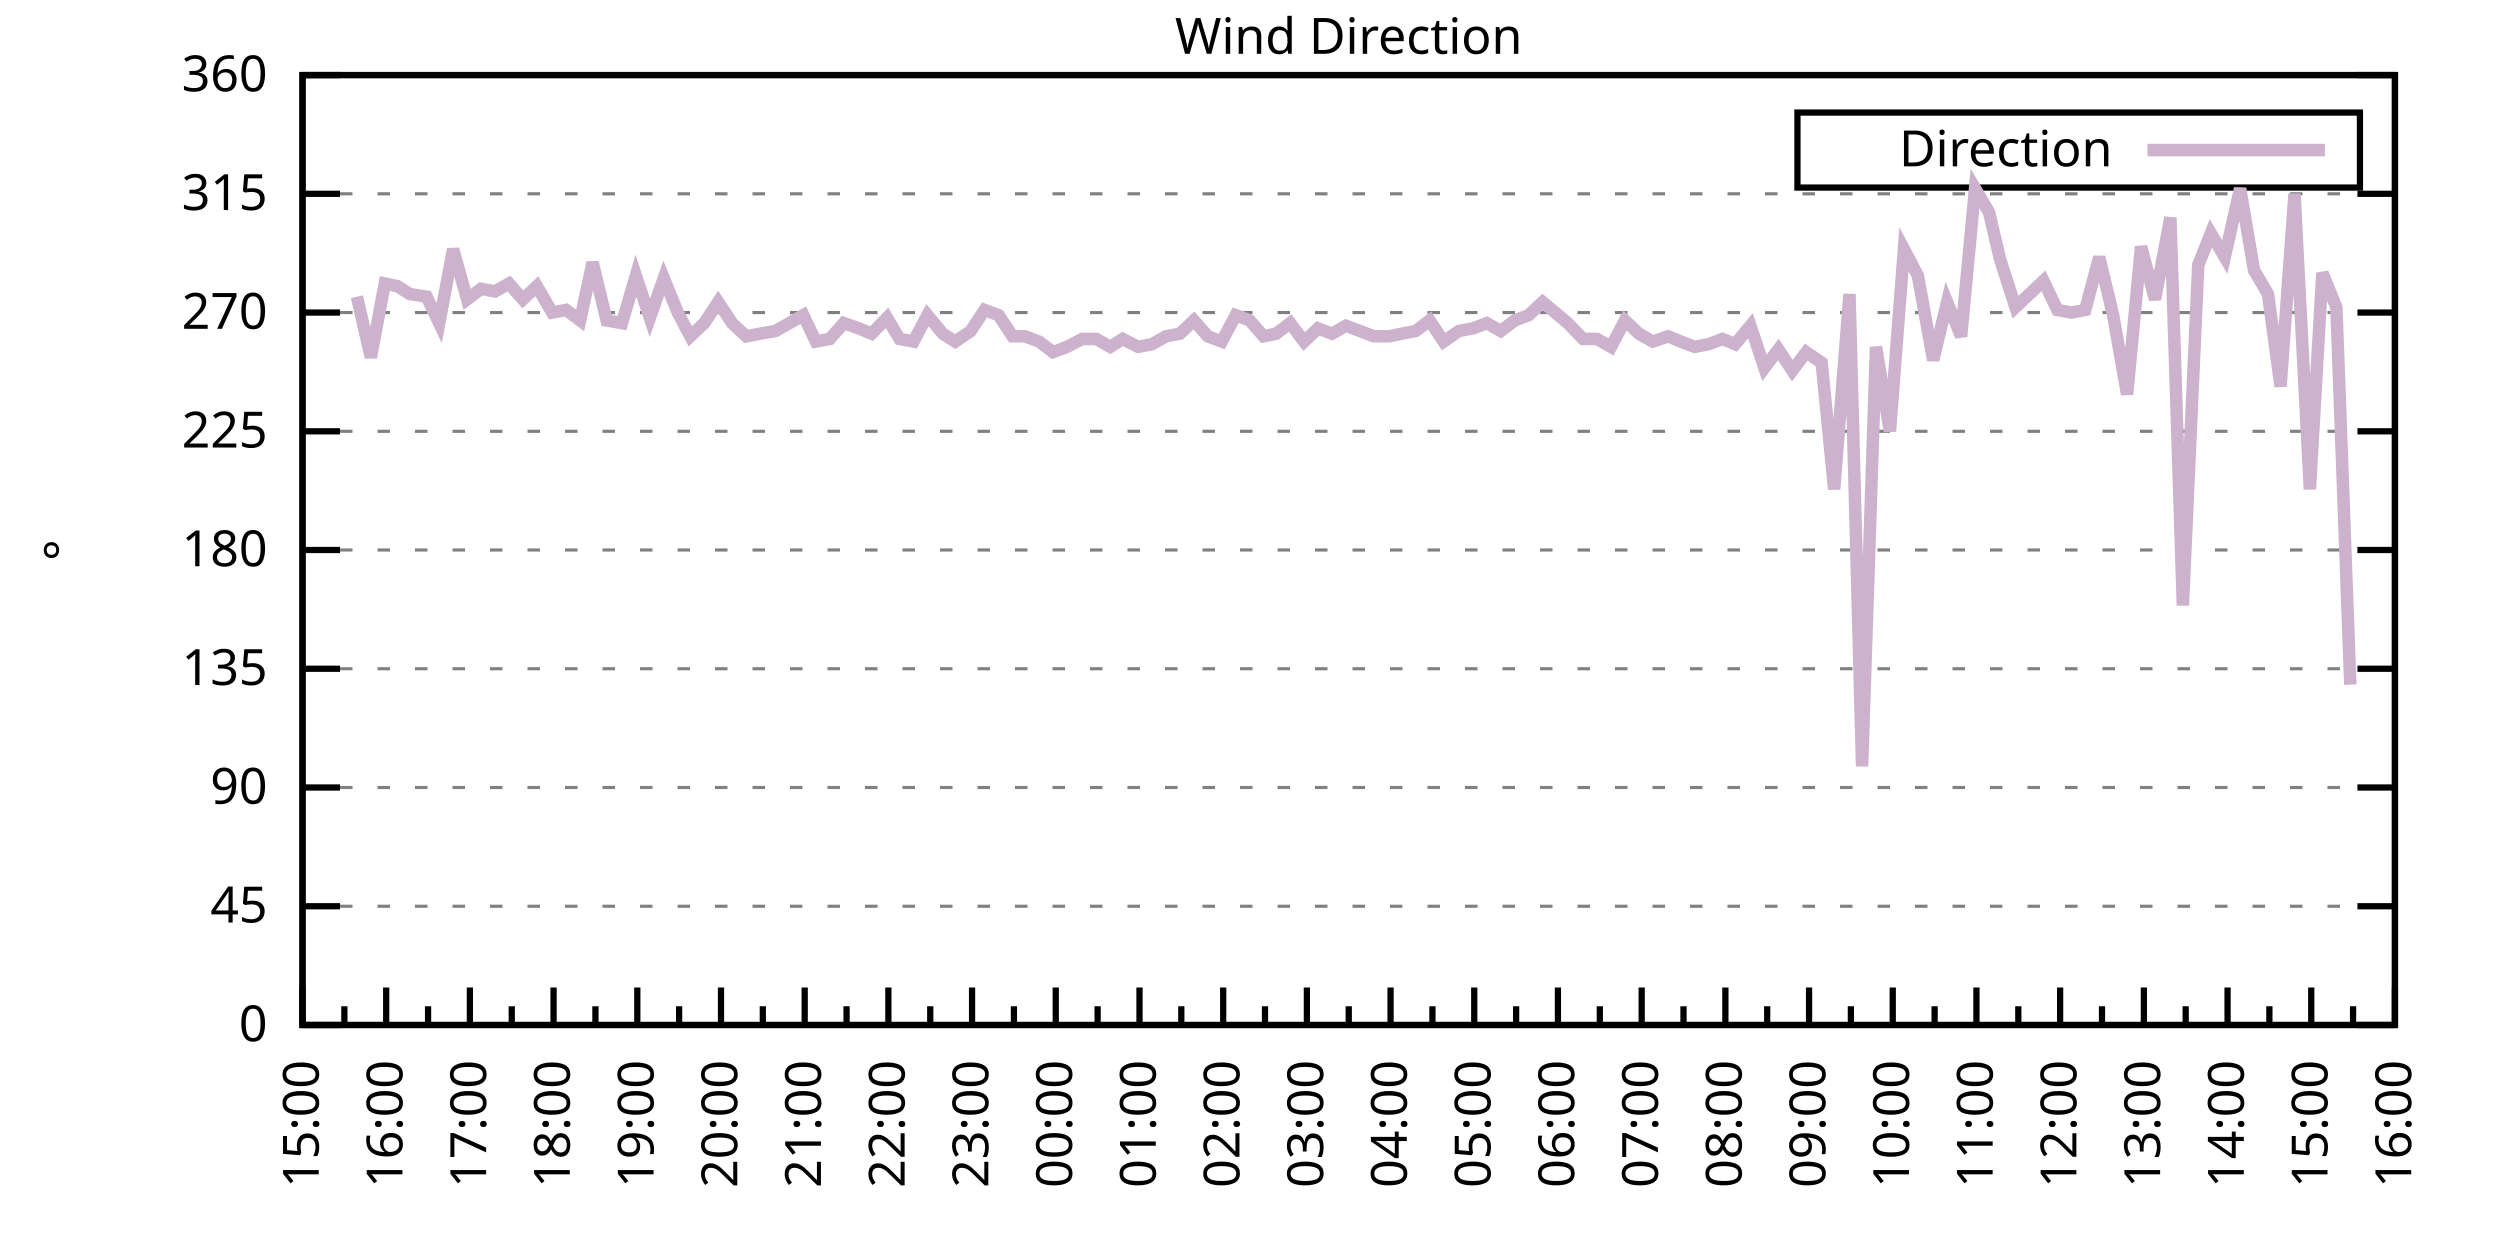
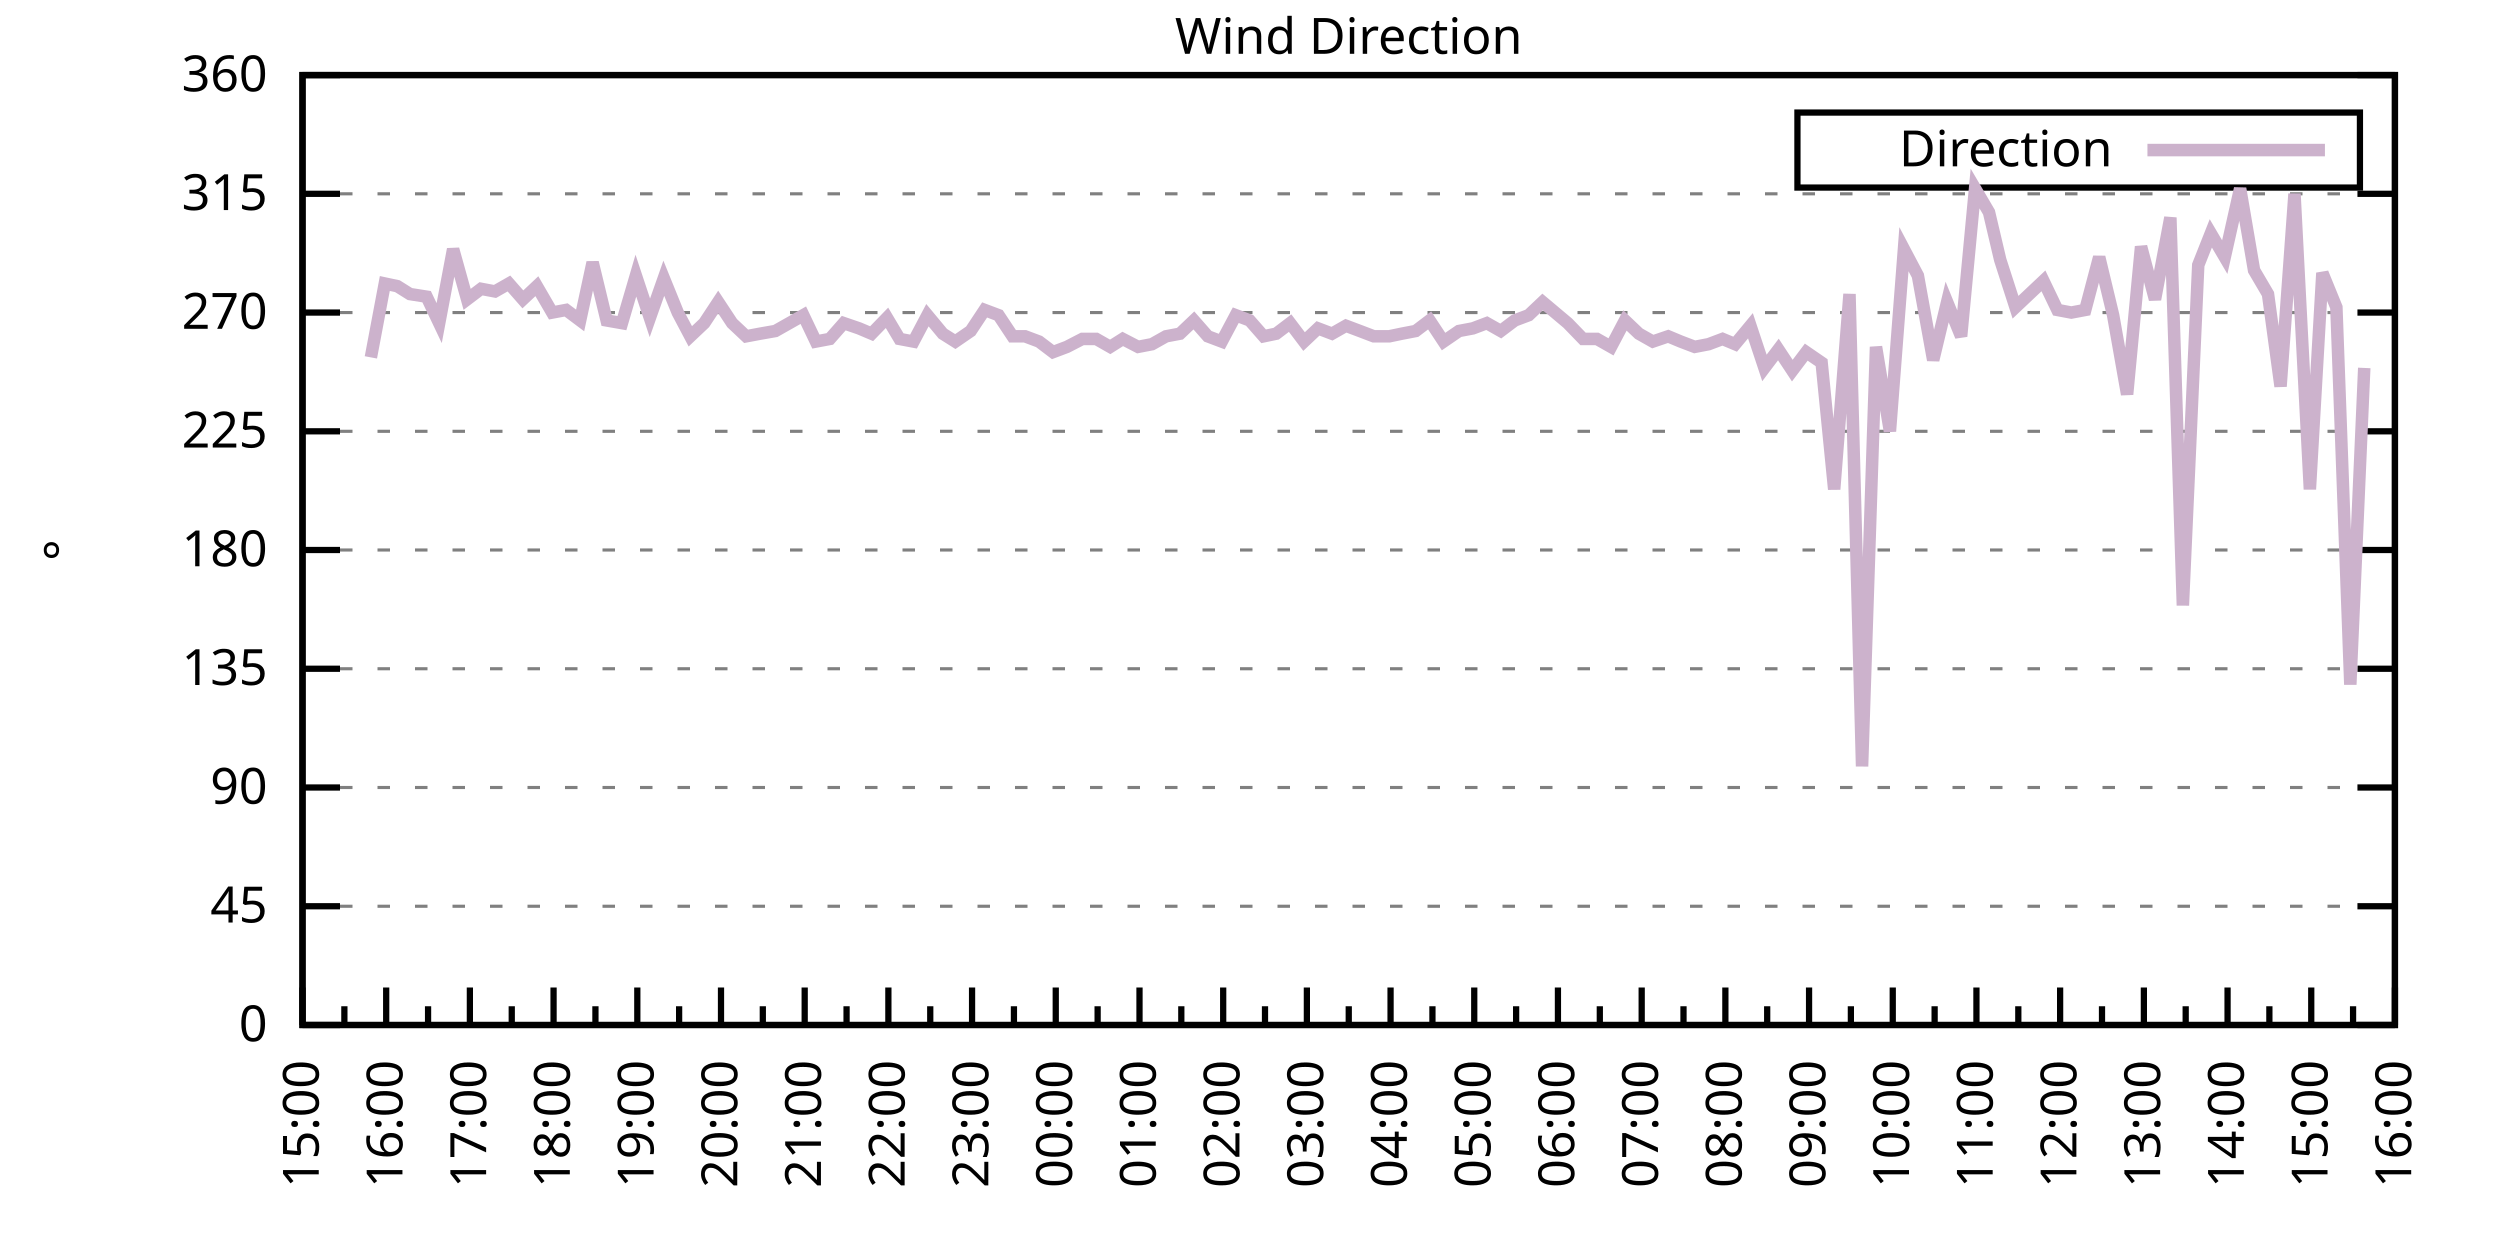
<svg xmlns="http://www.w3.org/2000/svg" xmlns:xlink="http://www.w3.org/1999/xlink" width="400" height="200" viewBox="0 0 400 200">
  <g id="gnuplot_canvas">
    <rect x="0" y="0" width="400" height="200" fill="none" />
    <defs>
      <circle id="gpDot" r="0.5" stroke-width="0.5" stroke="currentColor" />
      <path id="gpPt0" stroke-width="0.333" stroke="currentColor" d="M-1,0 h2 M0,-1 v2" />
      <path id="gpPt1" stroke-width="0.333" stroke="currentColor" d="M-1,-1 L1,1 M1,-1 L-1,1" />
      <path id="gpPt2" stroke-width="0.333" stroke="currentColor" d="M-1,0 L1,0 M0,-1 L0,1 M-1,-1 L1,1 M-1,1 L1,-1" />
      <rect id="gpPt3" stroke-width="0.333" stroke="currentColor" x="-1" y="-1" width="2" height="2" />
      <rect id="gpPt4" stroke-width="0.333" stroke="currentColor" fill="currentColor" x="-1" y="-1" width="2" height="2" />
      <circle id="gpPt5" stroke-width="0.333" stroke="currentColor" cx="0" cy="0" r="1" />
      <use xlink:href="#gpPt5" id="gpPt6" fill="currentColor" stroke="none" />
      <path id="gpPt7" stroke-width="0.333" stroke="currentColor" d="M0,-1.33 L-1.33,0.67 L1.33,0.67 z" />
      <use xlink:href="#gpPt7" id="gpPt8" fill="currentColor" stroke="none" />
      <use xlink:href="#gpPt7" id="gpPt9" stroke="currentColor" transform="rotate(180)" />
      <use xlink:href="#gpPt9" id="gpPt10" fill="currentColor" stroke="none" />
      <use xlink:href="#gpPt3" id="gpPt11" stroke="currentColor" transform="rotate(45)" />
      <use xlink:href="#gpPt11" id="gpPt12" fill="currentColor" stroke="none" />
      <path id="gpPt13" stroke-width="0.333" stroke="currentColor" d="M0,1.330 L1.265,0.411 L0.782,-1.067 L-0.782,-1.076 L-1.265,0.411 z" />
      <use xlink:href="#gpPt13" id="gpPt14" fill="currentColor" stroke="none" />
      <filter id="textbox" filterUnits="objectBoundingBox" x="0" y="0" height="1" width="1">
        <feFlood flood-color="white" flood-opacity="1" result="bgnd" />
        <feComposite in="SourceGraphic" in2="bgnd" operator="atop" />
      </filter>
      <filter id="greybox" filterUnits="objectBoundingBox" x="0" y="0" height="1" width="1">
        <feFlood flood-color="lightgrey" flood-opacity="1" result="grey" />
        <feComposite in="SourceGraphic" in2="grey" operator="atop" />
      </filter>
    </defs>
    <g fill="none" color="white" stroke="currentColor" stroke-width="1.00" stroke-linecap="butt" stroke-linejoin="miter">
</g>
    <g fill="none" color="black" stroke="currentColor" stroke-width="1.00" stroke-linecap="butt" stroke-linejoin="miter">
      <g stroke="none" shape-rendering="crispEdges">
        <polygon fill="rgb(255, 255, 255)" points="48.40,164.00 383.18,164.00 383.18,12.02 48.40,12.02 " />
      </g>
    </g>
    <g fill="none" color="black" stroke="currentColor" stroke-width="1.00" stroke-linecap="butt" stroke-linejoin="miter">
</g>
    <g fill="none" color="black" stroke="black" stroke-width="0.50" stroke-linecap="butt" stroke-linejoin="miter">
</g>
    <g fill="none" color="gray" stroke="currentColor" stroke-width="0.50" stroke-linecap="butt" stroke-linejoin="miter">
      <path stroke="gray" stroke-dasharray="2,4" class="gridline" d="M48.40,164.00 L383.19,164.00  " />
    </g>
    <g fill="none" color="gray" stroke="gray" stroke-width="1.00" stroke-linecap="butt" stroke-linejoin="miter">
</g>
    <g fill="none" color="black" stroke="currentColor" stroke-width="1.00" stroke-linecap="butt" stroke-linejoin="miter">
      <path stroke="black" d="M48.40,164.00 L54.40,164.00 M383.19,164.00 L377.19,164.00  " />
      <g transform="translate(42.80,166.60)" stroke="none" fill="black" font-family="Sans" font-size="8.00" text-anchor="end">
        <text>
          <tspan font-family="Sans"> 0</tspan>
        </text>
      </g>
    </g>
    <g fill="none" color="black" stroke="currentColor" stroke-width="1.00" stroke-linecap="butt" stroke-linejoin="miter">
</g>
    <g fill="none" color="black" stroke="black" stroke-width="0.50" stroke-linecap="butt" stroke-linejoin="miter">
</g>
    <g fill="none" color="gray" stroke="currentColor" stroke-width="0.50" stroke-linecap="butt" stroke-linejoin="miter">
      <path stroke="gray" stroke-dasharray="2,4" class="gridline" d="M48.40,145.00 L383.19,145.00  " />
    </g>
    <g fill="none" color="gray" stroke="gray" stroke-width="1.00" stroke-linecap="butt" stroke-linejoin="miter">
</g>
    <g fill="none" color="black" stroke="currentColor" stroke-width="1.00" stroke-linecap="butt" stroke-linejoin="miter">
      <path stroke="black" d="M48.40,145.00 L54.40,145.00 M383.19,145.00 L377.19,145.00  " />
      <g transform="translate(42.80,147.60)" stroke="none" fill="black" font-family="Sans" font-size="8.00" text-anchor="end">
        <text>
          <tspan font-family="Sans"> 45</tspan>
        </text>
      </g>
    </g>
    <g fill="none" color="black" stroke="currentColor" stroke-width="1.00" stroke-linecap="butt" stroke-linejoin="miter">
</g>
    <g fill="none" color="black" stroke="black" stroke-width="0.50" stroke-linecap="butt" stroke-linejoin="miter">
</g>
    <g fill="none" color="gray" stroke="currentColor" stroke-width="0.50" stroke-linecap="butt" stroke-linejoin="miter">
      <path stroke="gray" stroke-dasharray="2,4" class="gridline" d="M48.40,126.00 L383.19,126.00  " />
    </g>
    <g fill="none" color="gray" stroke="gray" stroke-width="1.00" stroke-linecap="butt" stroke-linejoin="miter">
</g>
    <g fill="none" color="black" stroke="currentColor" stroke-width="1.00" stroke-linecap="butt" stroke-linejoin="miter">
      <path stroke="black" d="M48.40,126.00 L54.40,126.00 M383.19,126.00 L377.19,126.00  " />
      <g transform="translate(42.80,128.60)" stroke="none" fill="black" font-family="Sans" font-size="8.00" text-anchor="end">
        <text>
          <tspan font-family="Sans"> 90</tspan>
        </text>
      </g>
    </g>
    <g fill="none" color="black" stroke="currentColor" stroke-width="1.00" stroke-linecap="butt" stroke-linejoin="miter">
</g>
    <g fill="none" color="black" stroke="black" stroke-width="0.50" stroke-linecap="butt" stroke-linejoin="miter">
</g>
    <g fill="none" color="gray" stroke="currentColor" stroke-width="0.50" stroke-linecap="butt" stroke-linejoin="miter">
      <path stroke="gray" stroke-dasharray="2,4" class="gridline" d="M48.40,107.00 L383.19,107.00  " />
    </g>
    <g fill="none" color="gray" stroke="gray" stroke-width="1.00" stroke-linecap="butt" stroke-linejoin="miter">
</g>
    <g fill="none" color="black" stroke="currentColor" stroke-width="1.00" stroke-linecap="butt" stroke-linejoin="miter">
      <path stroke="black" d="M48.40,107.00 L54.40,107.00 M383.19,107.00 L377.19,107.00  " />
      <g transform="translate(42.80,109.60)" stroke="none" fill="black" font-family="Sans" font-size="8.00" text-anchor="end">
        <text>
          <tspan font-family="Sans"> 135</tspan>
        </text>
      </g>
    </g>
    <g fill="none" color="black" stroke="currentColor" stroke-width="1.00" stroke-linecap="butt" stroke-linejoin="miter">
</g>
    <g fill="none" color="black" stroke="black" stroke-width="0.50" stroke-linecap="butt" stroke-linejoin="miter">
</g>
    <g fill="none" color="gray" stroke="currentColor" stroke-width="0.50" stroke-linecap="butt" stroke-linejoin="miter">
      <path stroke="gray" stroke-dasharray="2,4" class="gridline" d="M48.40,88.00 L383.19,88.00  " />
    </g>
    <g fill="none" color="gray" stroke="gray" stroke-width="1.00" stroke-linecap="butt" stroke-linejoin="miter">
</g>
    <g fill="none" color="black" stroke="currentColor" stroke-width="1.00" stroke-linecap="butt" stroke-linejoin="miter">
      <path stroke="black" d="M48.40,88.00 L54.40,88.00 M383.19,88.00 L377.19,88.00  " />
      <g transform="translate(42.80,90.60)" stroke="none" fill="black" font-family="Sans" font-size="8.00" text-anchor="end">
        <text>
          <tspan font-family="Sans"> 180</tspan>
        </text>
      </g>
    </g>
    <g fill="none" color="black" stroke="currentColor" stroke-width="1.00" stroke-linecap="butt" stroke-linejoin="miter">
</g>
    <g fill="none" color="black" stroke="black" stroke-width="0.50" stroke-linecap="butt" stroke-linejoin="miter">
</g>
    <g fill="none" color="gray" stroke="currentColor" stroke-width="0.50" stroke-linecap="butt" stroke-linejoin="miter">
      <path stroke="gray" stroke-dasharray="2,4" class="gridline" d="M48.40,69.01 L383.19,69.01  " />
    </g>
    <g fill="none" color="gray" stroke="gray" stroke-width="1.00" stroke-linecap="butt" stroke-linejoin="miter">
</g>
    <g fill="none" color="black" stroke="currentColor" stroke-width="1.00" stroke-linecap="butt" stroke-linejoin="miter">
      <path stroke="black" d="M48.40,69.01 L54.40,69.01 M383.19,69.01 L377.19,69.01  " />
      <g transform="translate(42.80,71.61)" stroke="none" fill="black" font-family="Sans" font-size="8.00" text-anchor="end">
        <text>
          <tspan font-family="Sans"> 225</tspan>
        </text>
      </g>
    </g>
    <g fill="none" color="black" stroke="currentColor" stroke-width="1.00" stroke-linecap="butt" stroke-linejoin="miter">
</g>
    <g fill="none" color="black" stroke="black" stroke-width="0.50" stroke-linecap="butt" stroke-linejoin="miter">
</g>
    <g fill="none" color="gray" stroke="currentColor" stroke-width="0.50" stroke-linecap="butt" stroke-linejoin="miter">
      <path stroke="gray" stroke-dasharray="2,4" class="gridline" d="M48.40,50.01 L383.19,50.01  " />
    </g>
    <g fill="none" color="gray" stroke="gray" stroke-width="1.00" stroke-linecap="butt" stroke-linejoin="miter">
</g>
    <g fill="none" color="black" stroke="currentColor" stroke-width="1.00" stroke-linecap="butt" stroke-linejoin="miter">
      <path stroke="black" d="M48.40,50.01 L54.40,50.01 M383.19,50.01 L377.19,50.01  " />
      <g transform="translate(42.80,52.61)" stroke="none" fill="black" font-family="Sans" font-size="8.00" text-anchor="end">
        <text>
          <tspan font-family="Sans"> 270</tspan>
        </text>
      </g>
    </g>
    <g fill="none" color="black" stroke="currentColor" stroke-width="1.00" stroke-linecap="butt" stroke-linejoin="miter">
</g>
    <g fill="none" color="black" stroke="black" stroke-width="0.50" stroke-linecap="butt" stroke-linejoin="miter">
</g>
    <g fill="none" color="gray" stroke="currentColor" stroke-width="0.50" stroke-linecap="butt" stroke-linejoin="miter">
      <path stroke="gray" stroke-dasharray="2,4" class="gridline" d="M48.40,31.01 L383.19,31.01  " />
    </g>
    <g fill="none" color="gray" stroke="gray" stroke-width="1.00" stroke-linecap="butt" stroke-linejoin="miter">
</g>
    <g fill="none" color="black" stroke="currentColor" stroke-width="1.00" stroke-linecap="butt" stroke-linejoin="miter">
      <path stroke="black" d="M48.40,31.01 L54.40,31.01 M383.19,31.01 L377.19,31.01  " />
      <g transform="translate(42.80,33.61)" stroke="none" fill="black" font-family="Sans" font-size="8.00" text-anchor="end">
        <text>
          <tspan font-family="Sans"> 315</tspan>
        </text>
      </g>
    </g>
    <g fill="none" color="black" stroke="currentColor" stroke-width="1.00" stroke-linecap="butt" stroke-linejoin="miter">
</g>
    <g fill="none" color="black" stroke="black" stroke-width="0.50" stroke-linecap="butt" stroke-linejoin="miter">
</g>
    <g fill="none" color="gray" stroke="currentColor" stroke-width="0.50" stroke-linecap="butt" stroke-linejoin="miter">
      <path stroke="gray" stroke-dasharray="2,4" class="gridline" d="M48.40,12.01 L383.19,12.01  " />
    </g>
    <g fill="none" color="gray" stroke="gray" stroke-width="1.00" stroke-linecap="butt" stroke-linejoin="miter">
</g>
    <g fill="none" color="black" stroke="currentColor" stroke-width="1.00" stroke-linecap="butt" stroke-linejoin="miter">
      <path stroke="black" d="M48.40,12.01 L54.40,12.01 M383.19,12.01 L377.19,12.01  " />
      <g transform="translate(42.80,14.61)" stroke="none" fill="black" font-family="Sans" font-size="8.00" text-anchor="end">
        <text>
          <tspan font-family="Sans"> 360</tspan>
        </text>
      </g>
    </g>
    <g fill="none" color="black" stroke="currentColor" stroke-width="1.00" stroke-linecap="butt" stroke-linejoin="miter">
      <path stroke="black" d="M48.40,164.00 L48.40,158.00  " />
      <g transform="translate(51.00,169.60) rotate(270)" stroke="none" fill="black" font-family="Sans" font-size="8.00" text-anchor="end">
        <text>
          <tspan font-family="Sans">15:00</tspan>
        </text>
      </g>
    </g>
    <g fill="none" color="black" stroke="currentColor" stroke-width="1.00" stroke-linecap="butt" stroke-linejoin="miter">
      <path stroke="black" d="M55.10,164.00 L55.10,161.00 M61.79,164.00 L61.79,158.00  " />
      <g transform="translate(64.39,169.60) rotate(270)" stroke="none" fill="black" font-family="Sans" font-size="8.00" text-anchor="end">
        <text>
          <tspan font-family="Sans">16:00</tspan>
        </text>
      </g>
    </g>
    <g fill="none" color="black" stroke="currentColor" stroke-width="1.00" stroke-linecap="butt" stroke-linejoin="miter">
      <path stroke="black" d="M68.49,164.00 L68.49,161.00 M75.18,164.00 L75.18,158.00  " />
      <g transform="translate(77.78,169.60) rotate(270)" stroke="none" fill="black" font-family="Sans" font-size="8.00" text-anchor="end">
        <text>
          <tspan font-family="Sans">17:00</tspan>
        </text>
      </g>
    </g>
    <g fill="none" color="black" stroke="currentColor" stroke-width="1.00" stroke-linecap="butt" stroke-linejoin="miter">
      <path stroke="black" d="M81.88,164.00 L81.88,161.00 M88.57,164.00 L88.57,158.00  " />
      <g transform="translate(91.17,169.60) rotate(270)" stroke="none" fill="black" font-family="Sans" font-size="8.00" text-anchor="end">
        <text>
          <tspan font-family="Sans">18:00</tspan>
        </text>
      </g>
    </g>
    <g fill="none" color="black" stroke="currentColor" stroke-width="1.00" stroke-linecap="butt" stroke-linejoin="miter">
      <path stroke="black" d="M95.27,164.00 L95.27,161.00 M101.97,164.00 L101.97,158.00  " />
      <g transform="translate(104.57,169.60) rotate(270)" stroke="none" fill="black" font-family="Sans" font-size="8.00" text-anchor="end">
        <text>
          <tspan font-family="Sans">19:00</tspan>
        </text>
      </g>
    </g>
    <g fill="none" color="black" stroke="currentColor" stroke-width="1.00" stroke-linecap="butt" stroke-linejoin="miter">
      <path stroke="black" d="M108.66,164.00 L108.66,161.00 M115.36,164.00 L115.36,158.00  " />
      <g transform="translate(117.96,169.60) rotate(270)" stroke="none" fill="black" font-family="Sans" font-size="8.00" text-anchor="end">
        <text>
          <tspan font-family="Sans">20:00</tspan>
        </text>
      </g>
    </g>
    <g fill="none" color="black" stroke="currentColor" stroke-width="1.00" stroke-linecap="butt" stroke-linejoin="miter">
      <path stroke="black" d="M122.05,164.00 L122.05,161.00 M128.75,164.00 L128.75,158.00  " />
      <g transform="translate(131.35,169.60) rotate(270)" stroke="none" fill="black" font-family="Sans" font-size="8.00" text-anchor="end">
        <text>
          <tspan font-family="Sans">21:00</tspan>
        </text>
      </g>
    </g>
    <g fill="none" color="black" stroke="currentColor" stroke-width="1.00" stroke-linecap="butt" stroke-linejoin="miter">
      <path stroke="black" d="M135.45,164.00 L135.45,161.00 M142.14,164.00 L142.14,158.00  " />
      <g transform="translate(144.74,169.60) rotate(270)" stroke="none" fill="black" font-family="Sans" font-size="8.00" text-anchor="end">
        <text>
          <tspan font-family="Sans">22:00</tspan>
        </text>
      </g>
    </g>
    <g fill="none" color="black" stroke="currentColor" stroke-width="1.00" stroke-linecap="butt" stroke-linejoin="miter">
      <path stroke="black" d="M148.84,164.00 L148.84,161.00 M155.53,164.00 L155.53,158.00  " />
      <g transform="translate(158.13,169.60) rotate(270)" stroke="none" fill="black" font-family="Sans" font-size="8.00" text-anchor="end">
        <text>
          <tspan font-family="Sans">23:00</tspan>
        </text>
      </g>
    </g>
    <g fill="none" color="black" stroke="currentColor" stroke-width="1.00" stroke-linecap="butt" stroke-linejoin="miter">
      <path stroke="black" d="M162.23,164.00 L162.23,161.00 M168.92,164.00 L168.92,158.00  " />
      <g transform="translate(171.52,169.60) rotate(270)" stroke="none" fill="black" font-family="Sans" font-size="8.00" text-anchor="end">
        <text>
          <tspan font-family="Sans">00:00</tspan>
        </text>
      </g>
    </g>
    <g fill="none" color="black" stroke="currentColor" stroke-width="1.00" stroke-linecap="butt" stroke-linejoin="miter">
      <path stroke="black" d="M175.62,164.00 L175.62,161.00 M182.32,164.00 L182.32,158.00  " />
      <g transform="translate(184.92,169.60) rotate(270)" stroke="none" fill="black" font-family="Sans" font-size="8.00" text-anchor="end">
        <text>
          <tspan font-family="Sans">01:00</tspan>
        </text>
      </g>
    </g>
    <g fill="none" color="black" stroke="currentColor" stroke-width="1.00" stroke-linecap="butt" stroke-linejoin="miter">
      <path stroke="black" d="M189.01,164.00 L189.01,161.00 M195.71,164.00 L195.71,158.00  " />
      <g transform="translate(198.31,169.60) rotate(270)" stroke="none" fill="black" font-family="Sans" font-size="8.00" text-anchor="end">
        <text>
          <tspan font-family="Sans">02:00</tspan>
        </text>
      </g>
    </g>
    <g fill="none" color="black" stroke="currentColor" stroke-width="1.00" stroke-linecap="butt" stroke-linejoin="miter">
      <path stroke="black" d="M202.40,164.00 L202.40,161.00 M209.10,164.00 L209.10,158.00  " />
      <g transform="translate(211.70,169.60) rotate(270)" stroke="none" fill="black" font-family="Sans" font-size="8.00" text-anchor="end">
        <text>
          <tspan font-family="Sans">03:00</tspan>
        </text>
      </g>
    </g>
    <g fill="none" color="black" stroke="currentColor" stroke-width="1.00" stroke-linecap="butt" stroke-linejoin="miter">
      <path stroke="black" d="M215.80,164.00 L215.80,161.00 M222.49,164.00 L222.49,158.00  " />
      <g transform="translate(225.09,169.60) rotate(270)" stroke="none" fill="black" font-family="Sans" font-size="8.00" text-anchor="end">
        <text>
          <tspan font-family="Sans">04:00</tspan>
        </text>
      </g>
    </g>
    <g fill="none" color="black" stroke="currentColor" stroke-width="1.00" stroke-linecap="butt" stroke-linejoin="miter">
      <path stroke="black" d="M229.19,164.00 L229.19,161.00 M235.88,164.00 L235.88,158.00  " />
      <g transform="translate(238.48,169.60) rotate(270)" stroke="none" fill="black" font-family="Sans" font-size="8.00" text-anchor="end">
        <text>
          <tspan font-family="Sans">05:00</tspan>
        </text>
      </g>
    </g>
    <g fill="none" color="black" stroke="currentColor" stroke-width="1.00" stroke-linecap="butt" stroke-linejoin="miter">
      <path stroke="black" d="M242.58,164.00 L242.58,161.00 M249.27,164.00 L249.27,158.00  " />
      <g transform="translate(251.87,169.60) rotate(270)" stroke="none" fill="black" font-family="Sans" font-size="8.00" text-anchor="end">
        <text>
          <tspan font-family="Sans">06:00</tspan>
        </text>
      </g>
    </g>
    <g fill="none" color="black" stroke="currentColor" stroke-width="1.00" stroke-linecap="butt" stroke-linejoin="miter">
      <path stroke="black" d="M255.97,164.00 L255.97,161.00 M262.67,164.00 L262.67,158.00  " />
      <g transform="translate(265.27,169.60) rotate(270)" stroke="none" fill="black" font-family="Sans" font-size="8.00" text-anchor="end">
        <text>
          <tspan font-family="Sans">07:00</tspan>
        </text>
      </g>
    </g>
    <g fill="none" color="black" stroke="currentColor" stroke-width="1.00" stroke-linecap="butt" stroke-linejoin="miter">
      <path stroke="black" d="M269.36,164.00 L269.36,161.00 M276.06,164.00 L276.06,158.00  " />
      <g transform="translate(278.66,169.60) rotate(270)" stroke="none" fill="black" font-family="Sans" font-size="8.00" text-anchor="end">
        <text>
          <tspan font-family="Sans">08:00</tspan>
        </text>
      </g>
    </g>
    <g fill="none" color="black" stroke="currentColor" stroke-width="1.00" stroke-linecap="butt" stroke-linejoin="miter">
      <path stroke="black" d="M282.75,164.00 L282.75,161.00 M289.45,164.00 L289.45,158.00  " />
      <g transform="translate(292.05,169.60) rotate(270)" stroke="none" fill="black" font-family="Sans" font-size="8.00" text-anchor="end">
        <text>
          <tspan font-family="Sans">09:00</tspan>
        </text>
      </g>
    </g>
    <g fill="none" color="black" stroke="currentColor" stroke-width="1.00" stroke-linecap="butt" stroke-linejoin="miter">
      <path stroke="black" d="M296.14,164.00 L296.14,161.00 M302.84,164.00 L302.84,158.00  " />
      <g transform="translate(305.44,169.60) rotate(270)" stroke="none" fill="black" font-family="Sans" font-size="8.00" text-anchor="end">
        <text>
          <tspan font-family="Sans">10:00</tspan>
        </text>
      </g>
    </g>
    <g fill="none" color="black" stroke="currentColor" stroke-width="1.00" stroke-linecap="butt" stroke-linejoin="miter">
      <path stroke="black" d="M309.54,164.00 L309.54,161.00 M316.23,164.00 L316.23,158.00  " />
      <g transform="translate(318.83,169.60) rotate(270)" stroke="none" fill="black" font-family="Sans" font-size="8.00" text-anchor="end">
        <text>
          <tspan font-family="Sans">11:00</tspan>
        </text>
      </g>
    </g>
    <g fill="none" color="black" stroke="currentColor" stroke-width="1.00" stroke-linecap="butt" stroke-linejoin="miter">
      <path stroke="black" d="M322.93,164.00 L322.93,161.00 M329.62,164.00 L329.62,158.00  " />
      <g transform="translate(332.22,169.60) rotate(270)" stroke="none" fill="black" font-family="Sans" font-size="8.00" text-anchor="end">
        <text>
          <tspan font-family="Sans">12:00</tspan>
        </text>
      </g>
    </g>
    <g fill="none" color="black" stroke="currentColor" stroke-width="1.00" stroke-linecap="butt" stroke-linejoin="miter">
      <path stroke="black" d="M336.32,164.00 L336.32,161.00 M343.02,164.00 L343.02,158.00  " />
      <g transform="translate(345.62,169.60) rotate(270)" stroke="none" fill="black" font-family="Sans" font-size="8.00" text-anchor="end">
        <text>
          <tspan font-family="Sans">13:00</tspan>
        </text>
      </g>
    </g>
    <g fill="none" color="black" stroke="currentColor" stroke-width="1.00" stroke-linecap="butt" stroke-linejoin="miter">
      <path stroke="black" d="M349.71,164.00 L349.71,161.00 M356.41,164.00 L356.41,158.00  " />
      <g transform="translate(359.01,169.60) rotate(270)" stroke="none" fill="black" font-family="Sans" font-size="8.00" text-anchor="end">
        <text>
          <tspan font-family="Sans">14:00</tspan>
        </text>
      </g>
    </g>
    <g fill="none" color="black" stroke="currentColor" stroke-width="1.00" stroke-linecap="butt" stroke-linejoin="miter">
      <path stroke="black" d="M363.10,164.00 L363.10,161.00 M369.80,164.00 L369.80,158.00  " />
      <g transform="translate(372.40,169.60) rotate(270)" stroke="none" fill="black" font-family="Sans" font-size="8.00" text-anchor="end">
        <text>
          <tspan font-family="Sans">15:00</tspan>
        </text>
      </g>
    </g>
    <g fill="none" color="black" stroke="currentColor" stroke-width="1.00" stroke-linecap="butt" stroke-linejoin="miter">
      <path stroke="black" d="M376.49,164.00 L376.49,161.00 M383.19,164.00 L383.19,158.00  " />
      <g transform="translate(385.79,169.60) rotate(270)" stroke="none" fill="black" font-family="Sans" font-size="8.00" text-anchor="end">
        <text>
          <tspan font-family="Sans">16:00</tspan>
        </text>
      </g>
    </g>
    <g fill="none" color="black" stroke="currentColor" stroke-width="1.00" stroke-linecap="butt" stroke-linejoin="miter">
</g>
    <g fill="none" color="black" stroke="currentColor" stroke-width="1.00" stroke-linecap="butt" stroke-linejoin="miter">
      <path stroke="black" d="M48.40,12.01 L48.40,164.00 L383.19,164.00 L383.19,12.01 L48.40,12.01 Z  " />
    </g>
    <g fill="none" color="black" stroke="currentColor" stroke-width="1.00" stroke-linecap="butt" stroke-linejoin="miter">
      <g transform="translate(12.80,88.01) rotate(270)" stroke="none" fill="black" font-family="Sans" font-size="8.00" text-anchor="middle">
        <text>
          <tspan font-family="Sans">°</tspan>
        </text>
      </g>
    </g>
    <g fill="none" color="black" stroke="currentColor" stroke-width="1.00" stroke-linecap="butt" stroke-linejoin="miter">
</g>
    <g fill="none" color="black" stroke="currentColor" stroke-width="1.00" stroke-linecap="butt" stroke-linejoin="miter">
      <path stroke="black" d="M287.59,30.01 L287.59,18.01 L377.59,18.01 L377.59,30.01 L287.59,30.01 Z  " />
    </g>
    <g id="Wind_direction_plot_1">
      <g fill="none" color="white" stroke="black" stroke-width="2.00" stroke-linecap="butt" stroke-linejoin="miter">
</g>
      <g fill="none" color="black" stroke="currentColor" stroke-width="2.00" stroke-linecap="butt" stroke-linejoin="miter">
        <g transform="translate(337.99,26.61)" stroke="none" fill="black" font-family="Sans" font-size="8.00" text-anchor="end">
          <text>
            <tspan font-family="Sans">Direction</tspan>
          </text>
        </g>
      </g>
      <g fill="none" color="black" stroke="currentColor" stroke-width="2.00" stroke-linecap="butt" stroke-linejoin="miter">
-         <path stroke="rgb(204, 178, 204)" d="M343.59,24.01 L371.99,24.01 M57.10,47.47 L59.34,57.18 L61.57,45.36 L63.58,45.79 L65.59,47.05 L68.26,47.47   L70.27,51.70 L72.50,39.87 L74.74,47.90 L76.97,46.21 L79.20,46.63 L81.43,45.36 L83.66,47.90 L85.90,45.79   L88.35,50.01 L90.58,49.59 L92.82,51.27 L94.82,41.99 L97.06,51.27 L99.51,51.70 L101.74,44.10 L103.98,50.85   L106.21,44.52 L108.44,50.01 L110.45,53.81 L112.68,51.70 L114.91,48.32 L117.14,51.70 L119.38,53.81 L121.61,53.39   L124.06,52.96 L126.29,51.70 L128.53,50.43 L130.54,54.65 L132.77,54.23 L135.00,51.70 L137.45,52.54 L139.46,53.39   L141.92,50.85 L143.93,54.23 L146.16,54.65 L148.39,50.43 L150.85,53.39 L152.85,54.65 L155.31,52.96 L157.54,49.59   L159.77,50.43 L162.01,53.81 L164.01,53.81 L166.25,54.65 L168.48,56.34 L170.71,55.50 L173.17,54.23 L175.40,54.23   L177.63,55.50 L179.64,54.23 L182.09,55.50 L184.32,55.07 L186.56,53.81 L188.79,53.39 L191.02,51.27 L193.25,53.81   L195.48,54.65 L197.72,50.43 L199.95,51.27 L202.18,53.81 L204.19,53.39 L206.42,51.70 L208.65,54.65 L210.88,52.54   L213.12,53.39 L215.35,52.12 L217.58,52.96 L219.81,53.81 L222.27,53.81 L224.28,53.39 L226.51,52.96 L228.74,51.27   L230.97,54.65 L233.43,52.96 L235.66,52.54 L237.89,51.70 L240.12,52.96 L242.36,51.27 L244.59,50.43 L246.82,48.32   L250.84,51.70 L253.29,54.23 L255.52,54.23 L257.76,55.50 L259.99,51.27 L262.22,53.39 L264.45,54.65 L266.91,53.81   L268.92,54.65 L271.15,55.50 L273.38,55.07 L275.61,54.23 L277.62,55.07 L280.07,52.12 L282.31,58.87 L284.54,55.92   L286.77,59.30 L289.00,56.34 L291.46,58.03 L293.47,78.29 L295.92,47.05 L297.93,122.62 L300.16,55.50 L302.39,69.01   L304.63,39.87 L306.86,44.10 L309.31,57.61 L311.54,48.32 L313.78,53.81 L316.01,30.16 L318.24,33.96 L320.03,41.56   L322.48,49.16 L324.71,47.05 L326.95,44.94 L329.18,49.59 L331.41,50.01 L333.64,49.59 L335.87,41.14 L338.10,50.43   L340.34,63.10 L342.57,39.45 L344.80,47.90 L347.26,34.81 L349.26,96.87 L351.72,42.41 L353.73,37.34 L355.96,41.14   L358.42,30.16 L360.65,43.25 L362.88,47.05 L364.89,61.83 L367.12,31.01 L369.58,78.29 L371.58,43.67 L373.82,49.16   L376.05,109.54  " />
+         <path stroke="rgb(204, 178, 204)" d="M343.59,24.01 L371.99,24.01 M59.34,57.18 L61.57,45.36 L63.58,45.79 L65.59,47.05 L68.26,47.47 L70.27,51.70   L72.50,39.87 L74.74,47.90 L76.97,46.21 L79.20,46.63 L81.43,45.36 L83.66,47.90 L85.90,45.79 L88.35,50.01   L90.58,49.59 L92.82,51.27 L94.82,41.99 L97.06,51.27 L99.51,51.70 L101.74,44.10 L103.98,50.85 L106.21,44.52   L108.44,50.01 L110.45,53.81 L112.68,51.70 L114.91,48.32 L117.14,51.70 L119.38,53.81 L121.61,53.39 L124.06,52.96   L126.29,51.70 L128.53,50.43 L130.54,54.65 L132.77,54.23 L135.00,51.70 L137.45,52.54 L139.46,53.39 L141.92,50.85   L143.93,54.23 L146.16,54.65 L148.39,50.43 L150.85,53.39 L152.85,54.65 L155.31,52.96 L157.54,49.59 L159.77,50.43   L162.01,53.81 L164.01,53.81 L166.25,54.65 L168.48,56.34 L170.71,55.50 L173.17,54.23 L175.40,54.23 L177.63,55.50   L179.64,54.23 L182.09,55.50 L184.32,55.07 L186.56,53.81 L188.79,53.39 L191.02,51.27 L193.25,53.81 L195.48,54.65   L197.72,50.43 L199.95,51.27 L202.18,53.81 L204.19,53.39 L206.42,51.70 L208.65,54.65 L210.88,52.54 L213.12,53.39   L215.35,52.12 L217.58,52.96 L219.81,53.81 L222.27,53.81 L224.28,53.39 L226.51,52.96 L228.74,51.27 L230.97,54.65   L233.43,52.96 L235.66,52.54 L237.89,51.70 L240.12,52.96 L242.36,51.27 L244.59,50.43 L246.82,48.32 L250.84,51.70   L253.29,54.23 L255.52,54.23 L257.76,55.50 L259.99,51.27 L262.22,53.39 L264.45,54.65 L266.91,53.81 L268.92,54.65   L271.15,55.50 L273.38,55.07 L275.61,54.23 L277.62,55.07 L280.07,52.12 L282.31,58.87 L284.54,55.92 L286.77,59.30   L289.00,56.34 L291.46,58.03 L293.47,78.29 L295.92,47.05 L297.93,122.62 L300.16,55.50 L302.39,69.01 L304.63,39.87   L306.86,44.10 L309.31,57.61 L311.54,48.32 L313.78,53.81 L316.01,30.16 L318.24,33.96 L320.03,41.56 L322.48,49.16   L324.71,47.05 L326.95,44.94 L329.18,49.59 L331.41,50.01 L333.64,49.59 L335.87,41.14 L338.10,50.43 L340.34,63.10   L342.57,39.45 L344.80,47.90 L347.26,34.81 L349.26,96.87 L351.72,42.41 L353.73,37.34 L355.96,41.14 L358.42,30.16   L360.65,43.25 L362.88,47.05 L364.89,61.83 L367.12,31.01 L369.58,78.29 L371.58,43.67 L373.82,49.16 L376.05,109.54   L378.28,58.87  " />
      </g>
    </g>
    <g fill="none" color="black" stroke="currentColor" stroke-width="2.00" stroke-linecap="butt" stroke-linejoin="miter">
</g>
    <g fill="none" color="black" stroke="black" stroke-width="1.00" stroke-linecap="butt" stroke-linejoin="miter">
</g>
    <g fill="none" color="black" stroke="currentColor" stroke-width="1.00" stroke-linecap="butt" stroke-linejoin="miter">
      <path stroke="black" d="M48.40,12.01 L48.40,164.00 L383.19,164.00 L383.19,12.01 L48.40,12.01 Z  " />
    </g>
    <g fill="none" color="black" stroke="currentColor" stroke-width="1.00" stroke-linecap="butt" stroke-linejoin="miter">
      <g transform="translate(215.79,8.61)" stroke="none" fill="black" font-family="Sans" font-size="8.00" text-anchor="middle">
        <text>
          <tspan font-family="Sans">Wind Direction</tspan>
        </text>
      </g>
    </g>
    <g fill="none" color="black" stroke="currentColor" stroke-width="1.00" stroke-linecap="butt" stroke-linejoin="miter">
</g>
  </g>
</svg>
